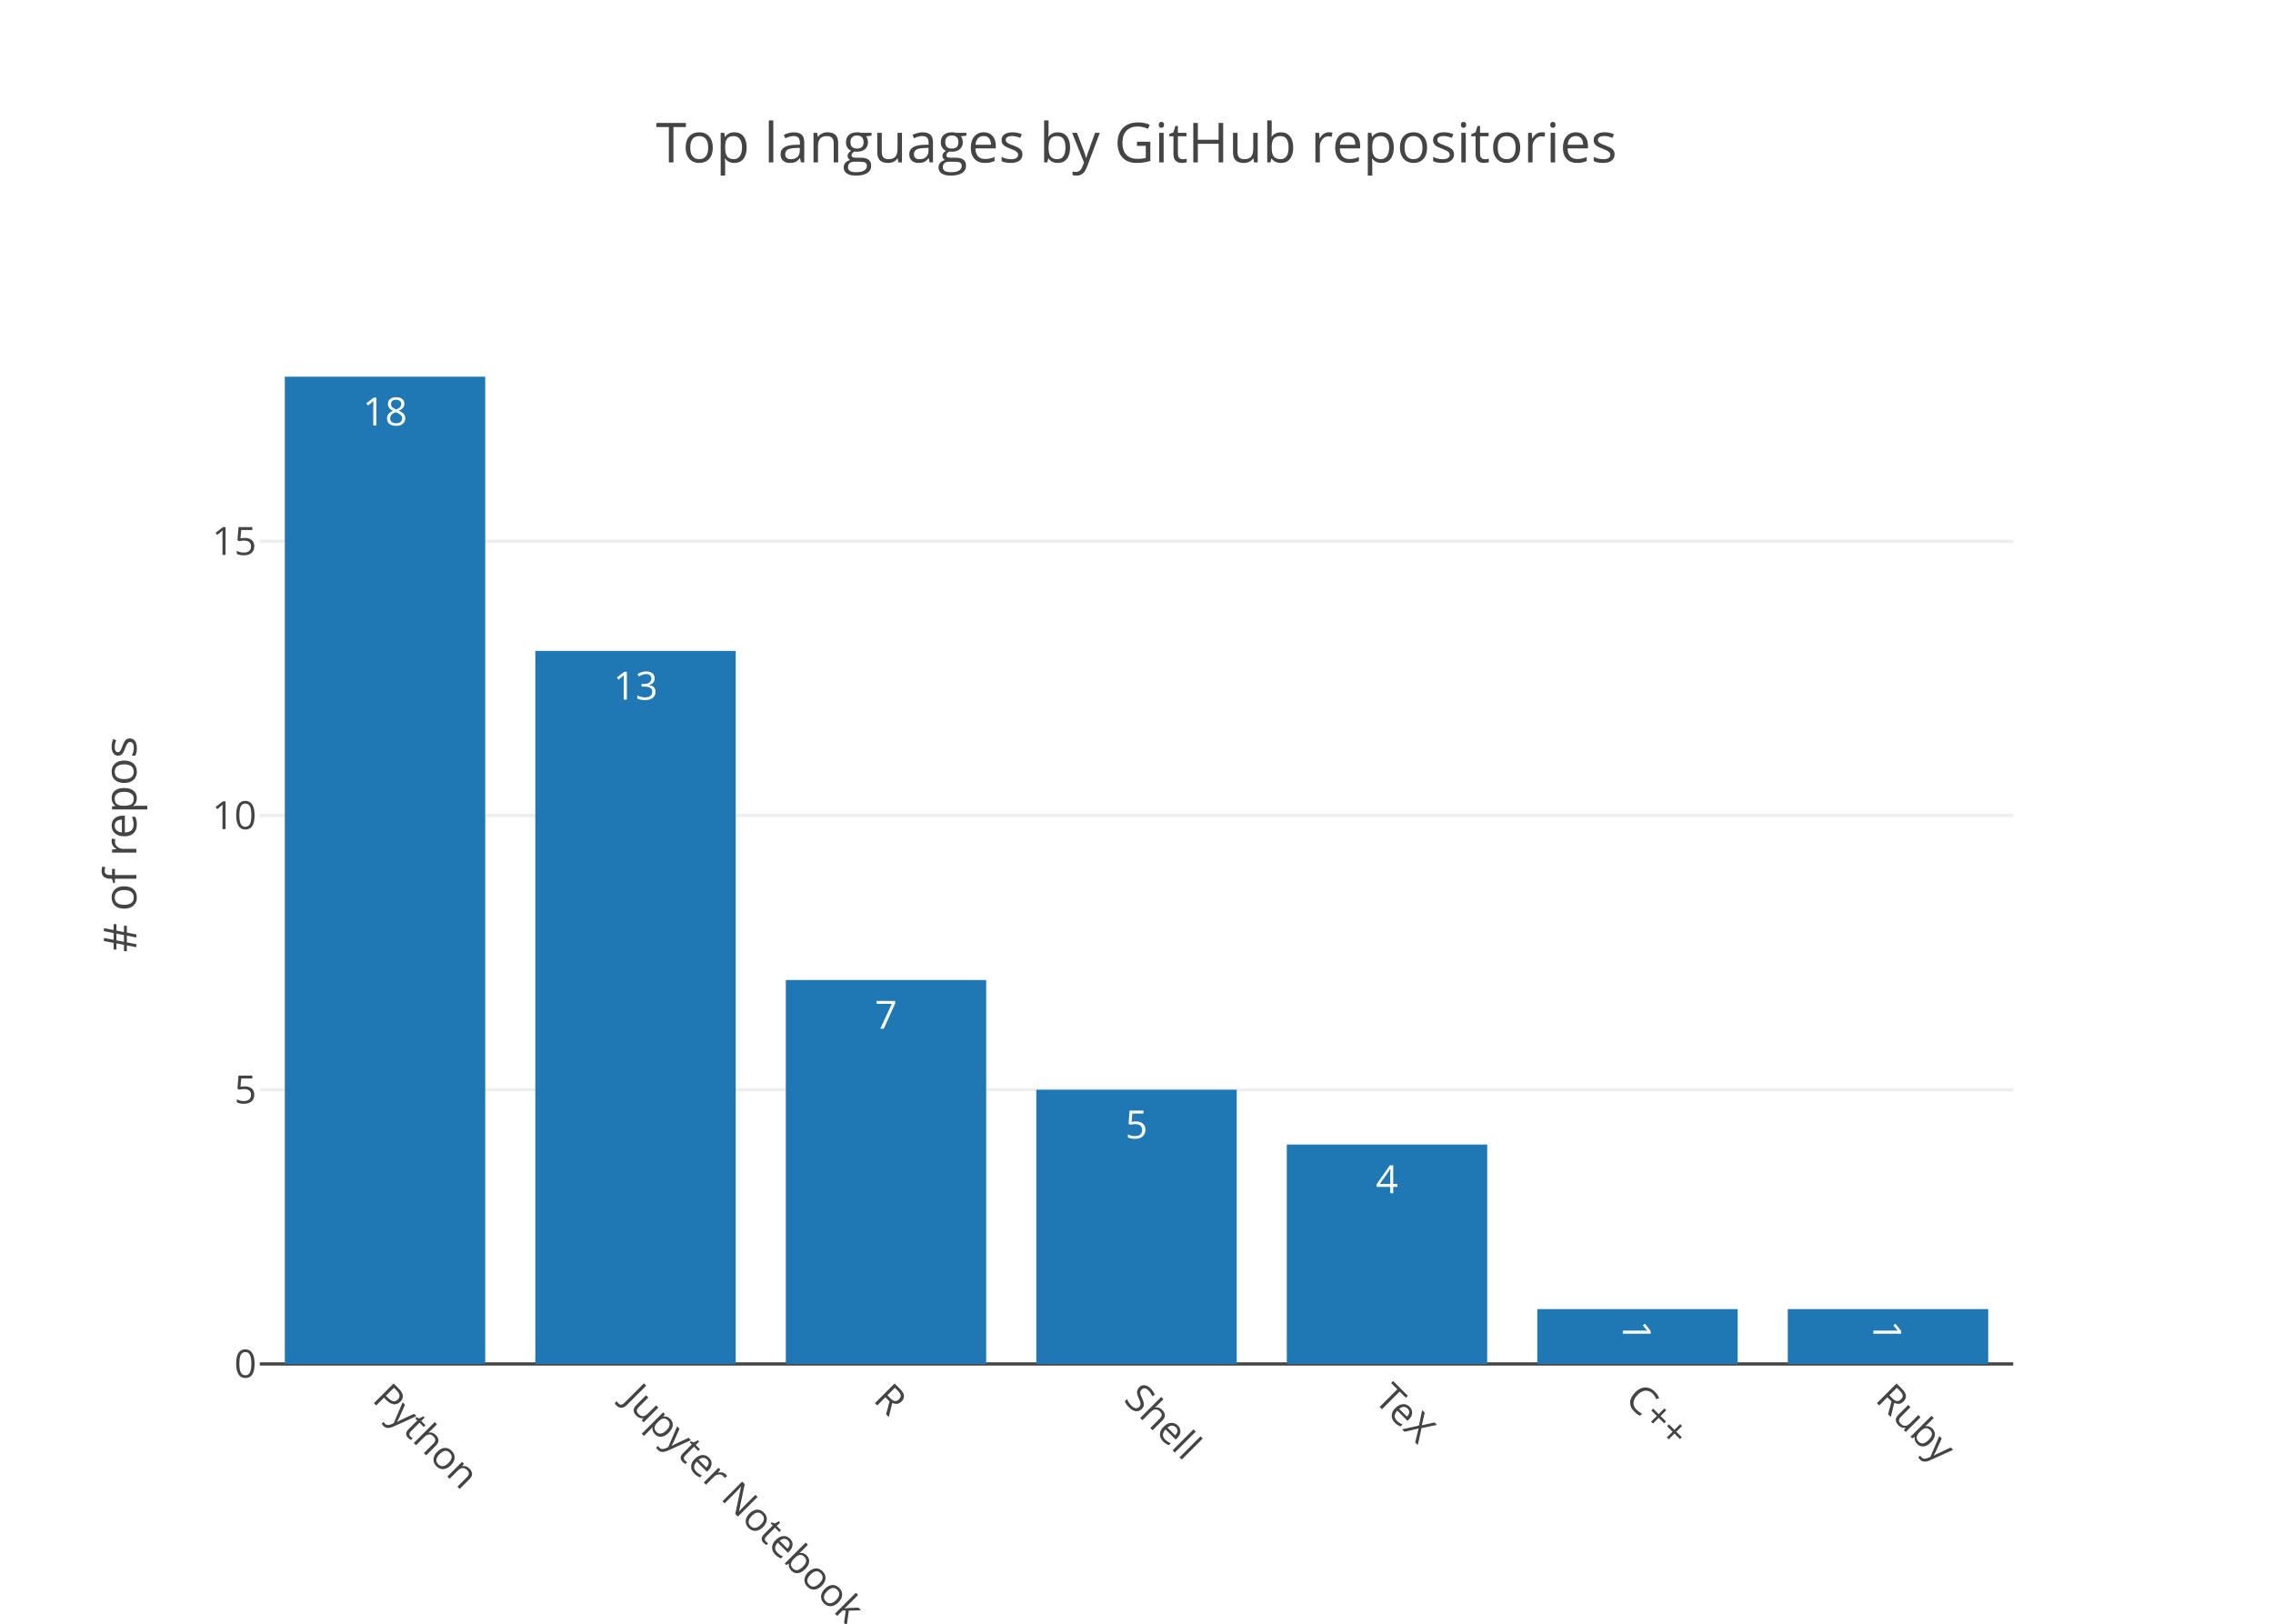
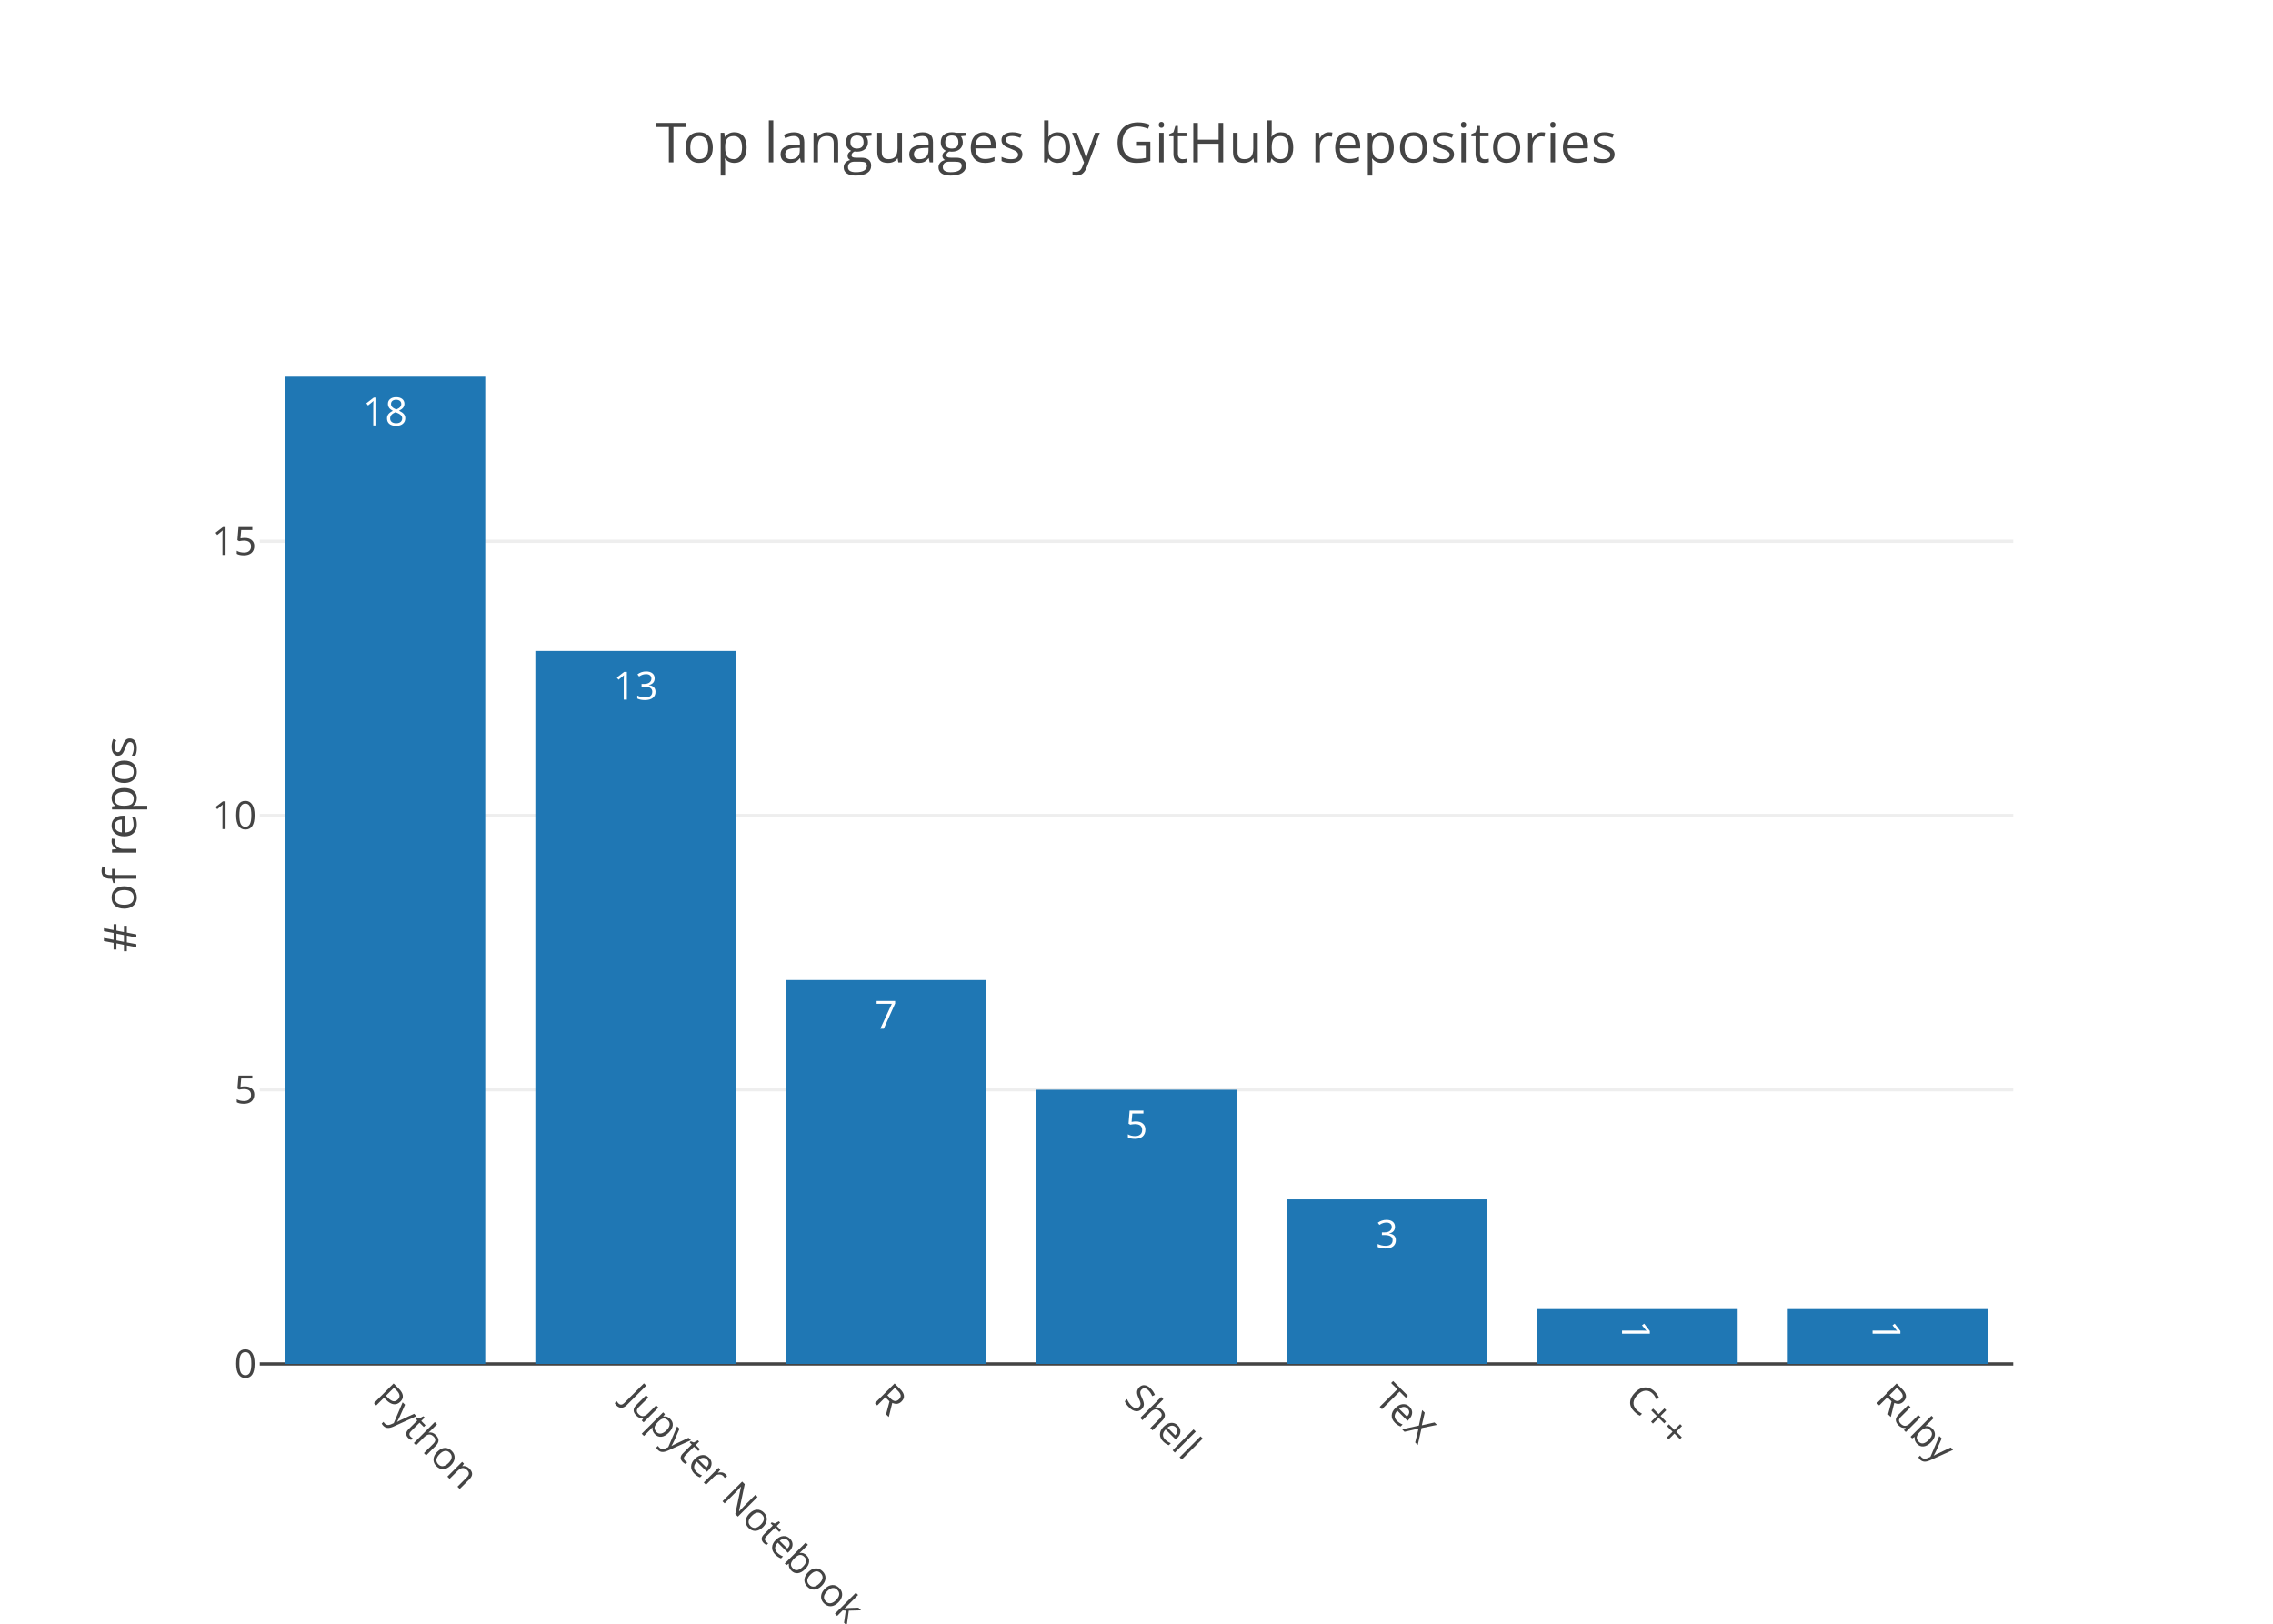
<svg xmlns="http://www.w3.org/2000/svg" class="main-svg" width="700" height="500" viewBox="0 0 700 500">
  <rect x="0" y="0" width="700" height="500" style="fill: rgb(255, 255, 255); fill-opacity: 1;" />
-   <defs id="defs-4c7c52">
+   <defs id="defs-4ce99c">
    <g class="clips">
-       <clipPath id="clip4c7c52xyplot" class="plotclip">
+       <clipPath id="clip4ce99cxyplot" class="plotclip">
        <rect width="540" height="320" />
      </clipPath>
-       <clipPath class="axesclip" id="clip4c7c52x">
+       <clipPath class="axesclip" id="clip4ce99cx">
        <rect x="80" y="0" width="540" height="500" />
      </clipPath>
-       <clipPath class="axesclip" id="clip4c7c52y">
+       <clipPath class="axesclip" id="clip4ce99cy">
        <rect x="0" y="100" width="700" height="320" />
      </clipPath>
-       <clipPath class="axesclip" id="clip4c7c52xy">
+       <clipPath class="axesclip" id="clip4ce99cxy">
        <rect x="80" y="100" width="540" height="320" />
      </clipPath>
    </g>
    <g class="gradients" />
  </defs>
  <g class="bglayer" />
  <g class="layer-below">
    <g class="imagelayer" />
    <g class="shapelayer" />
  </g>
  <g class="cartesianlayer">
    <g class="subplot xy">
      <g class="layer-subplot">
        <g class="shapelayer" />
        <g class="imagelayer" />
      </g>
      <g class="gridlayer">
        <g class="x" />
        <g class="y">
          <path class="ygrid crisp" transform="translate(0,335.56)" d="M80,0h540" style="stroke: rgb(238, 238, 238); stroke-opacity: 1; stroke-width: 1px;" />
          <path class="ygrid crisp" transform="translate(0,251.11)" d="M80,0h540" style="stroke: rgb(238, 238, 238); stroke-opacity: 1; stroke-width: 1px;" />
          <path class="ygrid crisp" transform="translate(0,166.67)" d="M80,0h540" style="stroke: rgb(238, 238, 238); stroke-opacity: 1; stroke-width: 1px;" />
        </g>
      </g>
      <g class="zerolinelayer">
        <path class="yzl zl crisp" transform="translate(0,420)" d="M80,0h540" style="stroke: rgb(68, 68, 68); stroke-opacity: 1; stroke-width: 1px;" />
      </g>
      <path class="xlines-below" />
      <path class="ylines-below" />
      <g class="overlines-below" />
      <g class="xaxislayer-below" />
      <g class="yaxislayer-below" />
      <g class="overaxes-below" />
-       <g class="plot" transform="translate(80, 100)" clip-path="url('#clip4c7c52xyplot')">
+       <g class="plot" transform="translate(80, 100)" clip-path="url('#clip4ce99cxyplot')">
        <g class="barlayer mlayer">
          <g class="trace bars" style="opacity: 1;">
            <g class="points">
              <g class="point">
                <path d="M7.71,320V16H69.43V320Z" style="vector-effect: non-scaling-stroke; opacity: 1; stroke-width: 0px; fill: rgb(31, 119, 180); fill-opacity: 1;" />
                <text class="bartext bartext-inside" transform="translate(38.57 31)" text-anchor="middle" data-notex="1" x="0" y="0" style="font-family: 'Open Sans', verdana, arial, sans-serif; font-size: 12px; fill: rgb(255, 255, 255); fill-opacity: 1; white-space: pre;">18</text>
              </g>
              <g class="point">
                <path d="M84.86,320V100.44H146.57V320Z" style="vector-effect: non-scaling-stroke; opacity: 1; stroke-width: 0px; fill: rgb(31, 119, 180); fill-opacity: 1;" />
                <text class="bartext bartext-inside" transform="translate(115.715 115.44)" text-anchor="middle" data-notex="1" x="0" y="0" style="font-family: 'Open Sans', verdana, arial, sans-serif; font-size: 12px; fill: rgb(255, 255, 255); fill-opacity: 1; white-space: pre;">13</text>
              </g>
              <g class="point">
                <path d="M162,320V201.78H223.71V320Z" style="vector-effect: non-scaling-stroke; opacity: 1; stroke-width: 0px; fill: rgb(31, 119, 180); fill-opacity: 1;" />
                <text class="bartext bartext-inside" transform="translate(192.855 216.78)" text-anchor="middle" data-notex="1" x="0" y="0" style="font-family: 'Open Sans', verdana, arial, sans-serif; font-size: 12px; fill: rgb(255, 255, 255); fill-opacity: 1; white-space: pre;">7</text>
              </g>
              <g class="point">
                <path d="M239.14,320V235.56H300.86V320Z" style="vector-effect: non-scaling-stroke; opacity: 1; stroke-width: 0px; fill: rgb(31, 119, 180); fill-opacity: 1;" />
                <text class="bartext bartext-inside" transform="translate(270 250.56)" text-anchor="middle" data-notex="1" x="0" y="0" style="font-family: 'Open Sans', verdana, arial, sans-serif; font-size: 12px; fill: rgb(255, 255, 255); fill-opacity: 1; white-space: pre;">5</text>
              </g>
              <g class="point">
-                 <path d="M316.29,320V252.44H378V320Z" style="vector-effect: non-scaling-stroke; opacity: 1; stroke-width: 0px; fill: rgb(31, 119, 180); fill-opacity: 1;" />
-                 <text class="bartext bartext-inside" transform="translate(347.145 267.44)" text-anchor="middle" data-notex="1" x="0" y="0" style="font-family: 'Open Sans', verdana, arial, sans-serif; font-size: 12px; fill: rgb(255, 255, 255); fill-opacity: 1; white-space: pre;">4</text>
+                 <path d="M316.29,320V269.33H378V320Z" style="vector-effect: non-scaling-stroke; opacity: 1; stroke-width: 0px; fill: rgb(31, 119, 180); fill-opacity: 1;" />
+                 <text class="bartext bartext-inside" transform="translate(347.145 284.33)" text-anchor="middle" data-notex="1" x="0" y="0" style="font-family: 'Open Sans', verdana, arial, sans-serif; font-size: 12px; fill: rgb(255, 255, 255); fill-opacity: 1; white-space: pre;">3</text>
              </g>
              <g class="point">
                <path d="M393.43,320V303.11H455.14V320Z" style="vector-effect: non-scaling-stroke; opacity: 1; stroke-width: 0px; fill: rgb(31, 119, 180); fill-opacity: 1;" />
-                 <text class="bartext bartext-inside" transform="translate(424.285 314.4225)rotate(90 0 -4.5) " text-anchor="middle" data-notex="1" x="0" y="0" style="font-family: 'Open Sans', verdana, arial, sans-serif; font-size: 12px; fill: rgb(255, 255, 255); fill-opacity: 1; white-space: pre;">1</text>
+                 <text class="bartext bartext-inside" transform="translate(424.285 314.6725)rotate(90 0 -4.75) " text-anchor="middle" data-notex="1" x="0" y="0" style="font-family: 'Open Sans', verdana, arial, sans-serif; font-size: 12px; fill: rgb(255, 255, 255); fill-opacity: 1; white-space: pre;">1</text>
              </g>
              <g class="point">
                <path d="M470.57,320V303.11H532.29V320Z" style="vector-effect: non-scaling-stroke; opacity: 1; stroke-width: 0px; fill: rgb(31, 119, 180); fill-opacity: 1;" />
-                 <text class="bartext bartext-inside" transform="translate(501.43 314.4225)rotate(90 0 -4.5) " text-anchor="middle" data-notex="1" x="0" y="0" style="font-family: 'Open Sans', verdana, arial, sans-serif; font-size: 12px; fill: rgb(255, 255, 255); fill-opacity: 1; white-space: pre;">1</text>
+                 <text class="bartext bartext-inside" transform="translate(501.43 314.6725)rotate(90 0 -4.75) " text-anchor="middle" data-notex="1" x="0" y="0" style="font-family: 'Open Sans', verdana, arial, sans-serif; font-size: 12px; fill: rgb(255, 255, 255); fill-opacity: 1; white-space: pre;">1</text>
              </g>
            </g>
          </g>
        </g>
      </g>
      <g class="overplot" />
      <path class="xlines-above crisp" d="M0,0" style="fill: none;" />
      <path class="ylines-above crisp" d="M0,0" style="fill: none;" />
      <g class="overlines-above" />
      <g class="xaxislayer-above">
        <g class="xtick">
          <text text-anchor="start" x="0" y="433" transform="translate(118.57,0) rotate(45,0,427)" style="font-family: 'Open Sans', verdana, arial, sans-serif; font-size: 12px; fill: rgb(68, 68, 68); fill-opacity: 1; white-space: pre;">Python</text>
        </g>
        <g class="xtick">
          <text text-anchor="start" x="0" y="433" transform="translate(195.71,0) rotate(45,0,427)" style="font-family: 'Open Sans', verdana, arial, sans-serif; font-size: 12px; fill: rgb(68, 68, 68); fill-opacity: 1; white-space: pre;">Jupyter Notebook</text>
        </g>
        <g class="xtick">
          <text text-anchor="start" x="0" y="433" transform="translate(272.86,0) rotate(45,0,427)" style="font-family: 'Open Sans', verdana, arial, sans-serif; font-size: 12px; fill: rgb(68, 68, 68); fill-opacity: 1; white-space: pre;">R</text>
        </g>
        <g class="xtick">
          <text text-anchor="start" x="0" y="433" transform="translate(350,0) rotate(45,0,427)" style="font-family: 'Open Sans', verdana, arial, sans-serif; font-size: 12px; fill: rgb(68, 68, 68); fill-opacity: 1; white-space: pre;">Shell</text>
        </g>
        <g class="xtick">
          <text text-anchor="start" x="0" y="433" transform="translate(427.14,0) rotate(45,0,427)" style="font-family: 'Open Sans', verdana, arial, sans-serif; font-size: 12px; fill: rgb(68, 68, 68); fill-opacity: 1; white-space: pre;">TeX</text>
        </g>
        <g class="xtick">
          <text text-anchor="start" x="0" y="433" transform="translate(504.29,0) rotate(45,0,427)" style="font-family: 'Open Sans', verdana, arial, sans-serif; font-size: 12px; fill: rgb(68, 68, 68); fill-opacity: 1; white-space: pre;">C++</text>
        </g>
        <g class="xtick">
          <text text-anchor="start" x="0" y="433" transform="translate(581.43,0) rotate(45,0,427)" style="font-family: 'Open Sans', verdana, arial, sans-serif; font-size: 12px; fill: rgb(68, 68, 68); fill-opacity: 1; white-space: pre;">Ruby</text>
        </g>
      </g>
      <g class="yaxislayer-above">
        <g class="ytick">
          <text text-anchor="end" x="79" y="4.2" transform="translate(0,420)" style="font-family: 'Open Sans', verdana, arial, sans-serif; font-size: 12px; fill: rgb(68, 68, 68); fill-opacity: 1; white-space: pre;">0</text>
        </g>
        <g class="ytick">
          <text text-anchor="end" x="79" y="4.2" transform="translate(0,335.56)" style="font-family: 'Open Sans', verdana, arial, sans-serif; font-size: 12px; fill: rgb(68, 68, 68); fill-opacity: 1; white-space: pre;">5</text>
        </g>
        <g class="ytick">
          <text text-anchor="end" x="79" y="4.2" transform="translate(0,251.11)" style="font-family: 'Open Sans', verdana, arial, sans-serif; font-size: 12px; fill: rgb(68, 68, 68); fill-opacity: 1; white-space: pre;">10</text>
        </g>
        <g class="ytick">
          <text text-anchor="end" x="79" y="4.2" transform="translate(0,166.67)" style="font-family: 'Open Sans', verdana, arial, sans-serif; font-size: 12px; fill: rgb(68, 68, 68); fill-opacity: 1; white-space: pre;">15</text>
        </g>
      </g>
      <g class="overaxes-above" />
    </g>
  </g>
  <g class="polarlayer" />
  <g class="ternarylayer" />
  <g class="geolayer" />
  <g class="pielayer" />
  <g class="sunburstlayer" />
  <g class="glimages" />
-   <defs id="topdefs-4c7c52">
+   <defs id="topdefs-4ce99c">
    <g class="clips" />
  </defs>
  <g class="layer-above">
    <g class="imagelayer" />
    <g class="shapelayer" />
  </g>
  <g class="infolayer">
    <g class="g-gtitle">
      <text class="gtitle" x="350" y="50" text-anchor="middle" dy="0em" style="font-family: 'Open Sans', verdana, arial, sans-serif; font-size: 17px; fill: rgb(68, 68, 68); opacity: 1; font-weight: normal; white-space: pre;">Top languages by GitHub repositories</text>
    </g>
    <g class="g-xtitle" />
    <g class="g-ytitle">
      <text class="ytitle" transform="rotate(-90,42,260)" x="42" y="260" text-anchor="middle" style="font-family: 'Open Sans', verdana, arial, sans-serif; font-size: 14px; fill: rgb(68, 68, 68); opacity: 1; font-weight: normal; white-space: pre;"># of repos</text>
    </g>
  </g>
</svg>
